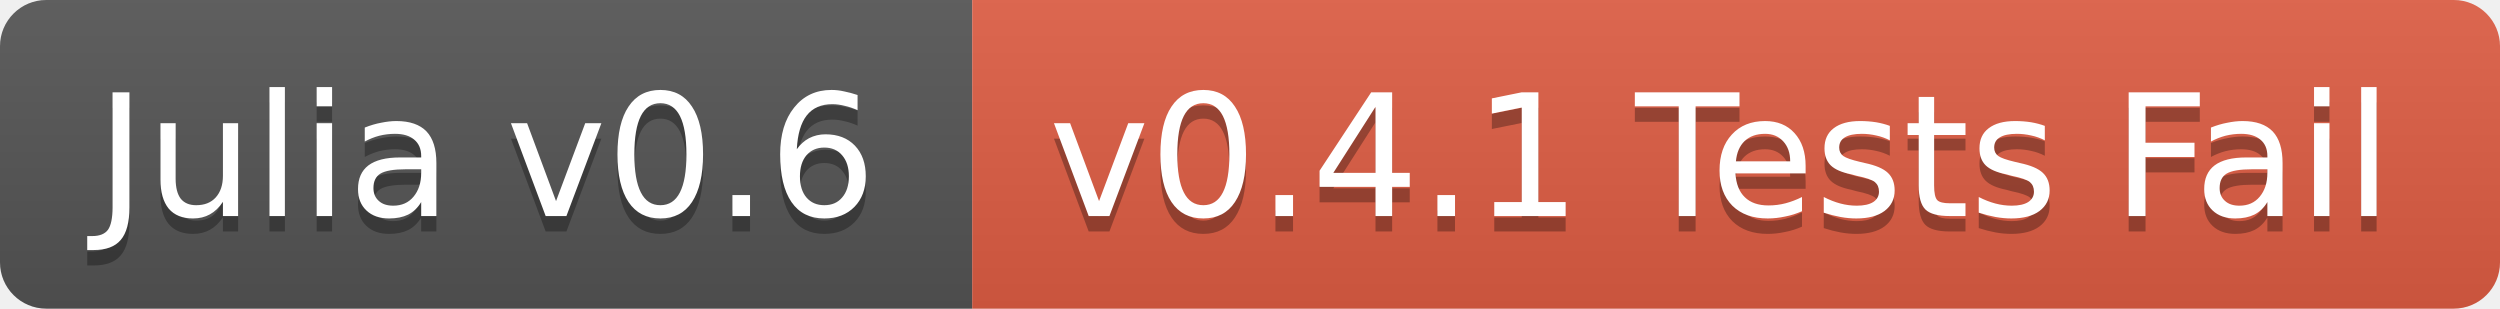
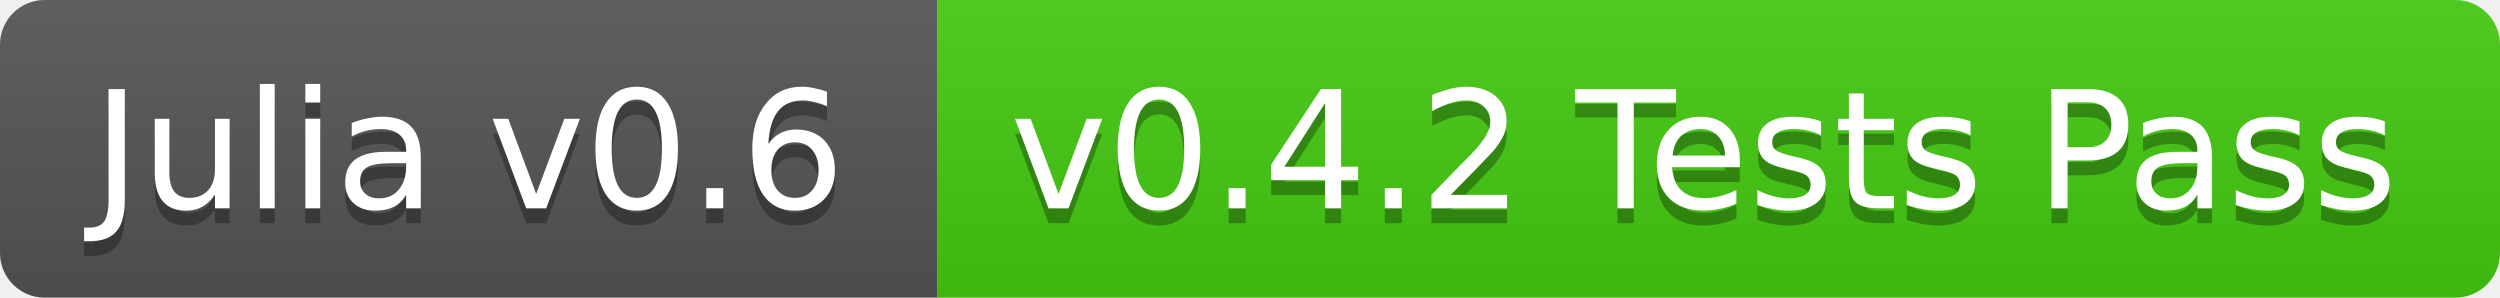
- <svg xmlns="http://www.w3.org/2000/svg" width="162" height="20">
+ <svg xmlns="http://www.w3.org/2000/svg" width="168" height="20">
  <linearGradient id="b" x2="0" y2="100%">
    <stop offset="0" stop-color="#bbb" stop-opacity=".1" />
    <stop offset="1" stop-opacity=".1" />
  </linearGradient>
  <clipPath id="a">
-     <rect width="162" height="20" rx="3" fill="#fff" />
+     <rect width="168" height="20" rx="3" fill="#fff" />
  </clipPath>
  <g clip-path="url(#a)">
    <path fill="#555" d="M0 0h63v20H0z" />
-     <path fill="#e05d44" d="M63 0h99v20H63z" />
-     <path fill="url(#b)" d="M0 0h162v20H0z" />
+     <path fill="#4c1" d="M63 0h105v20H63z" />
+     <path fill="url(#b)" d="M0 0h168v20H0z" />
  </g>
  <g fill="#fff" text-anchor="middle" font-family="DejaVu Sans,Verdana,Geneva,sans-serif" font-size="11">
    <text x="31.5" y="15" fill="#010101" fill-opacity=".3">Julia v0.6</text>
    <text x="31.5" y="14">Julia v0.6</text>
-     <text x="111.5" y="15" fill="#010101" fill-opacity=".3">v0.4.1 Tests Fail</text>
-     <text x="111.5" y="14">v0.4.1 Tests Fail</text>
+     <text x="114.5" y="15" fill="#010101" fill-opacity=".3">v0.4.2 Tests Pass</text>
+     <text x="114.5" y="14">v0.4.2 Tests Pass</text>
  </g>
</svg>
